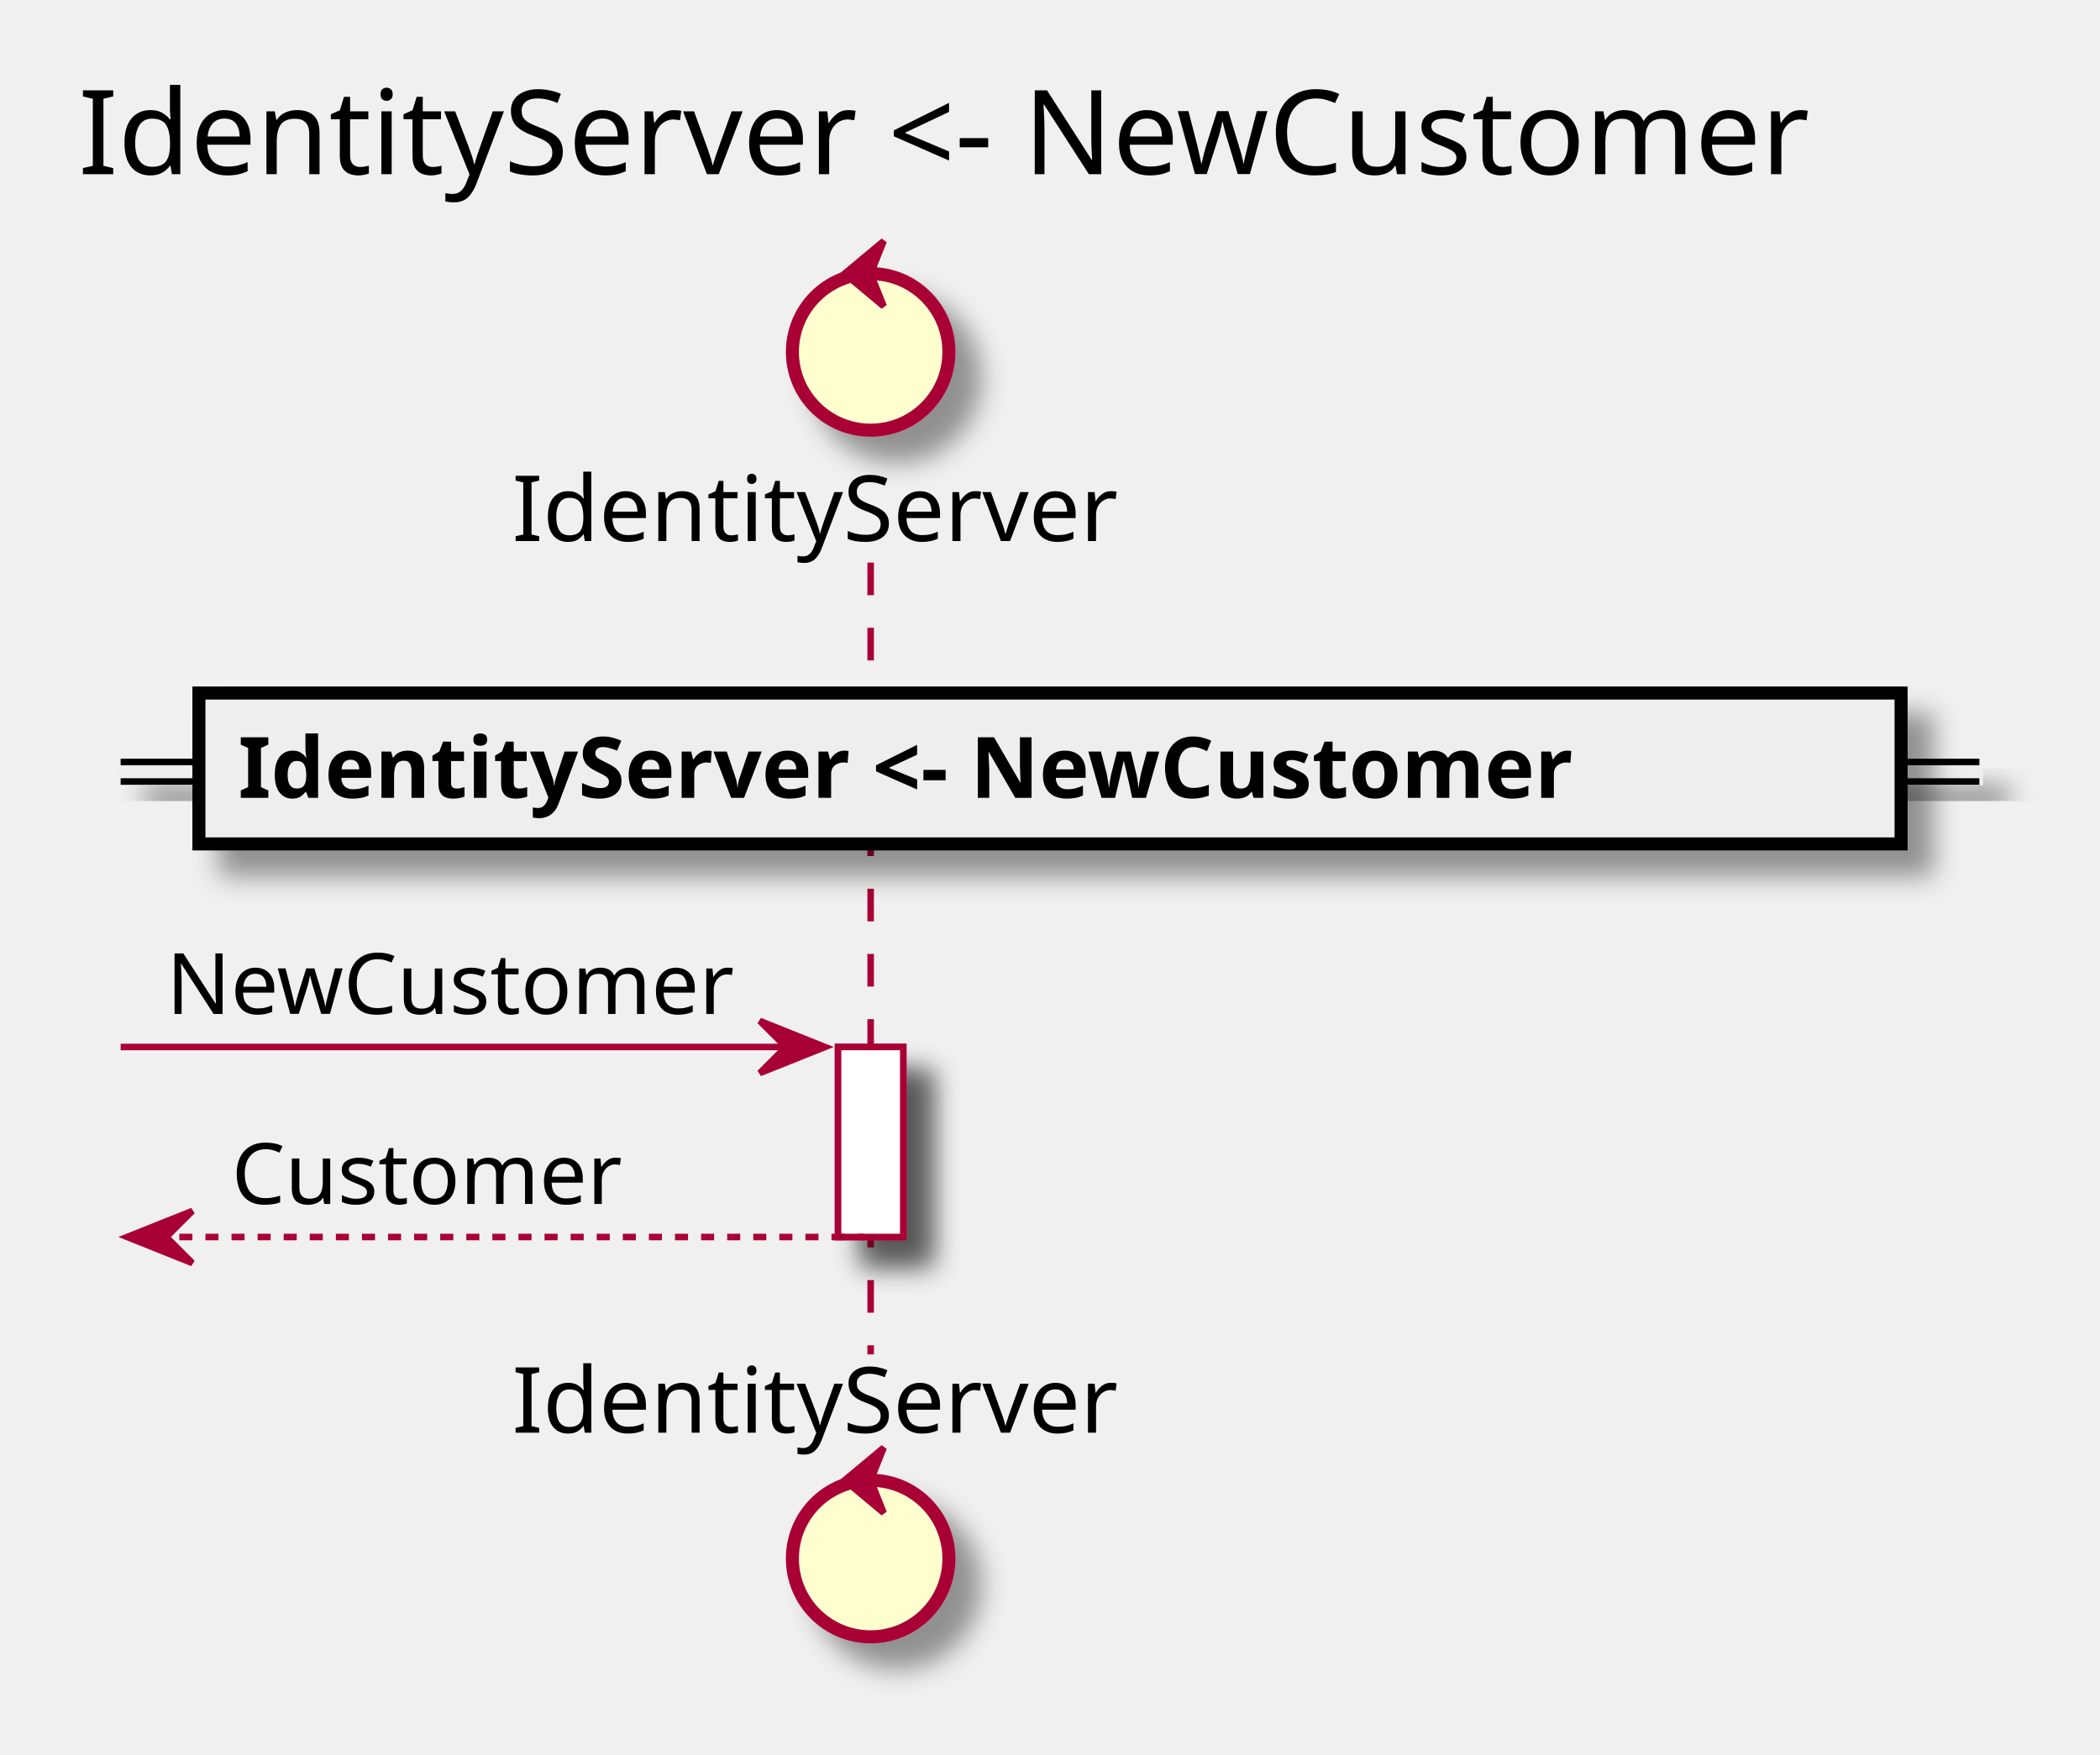
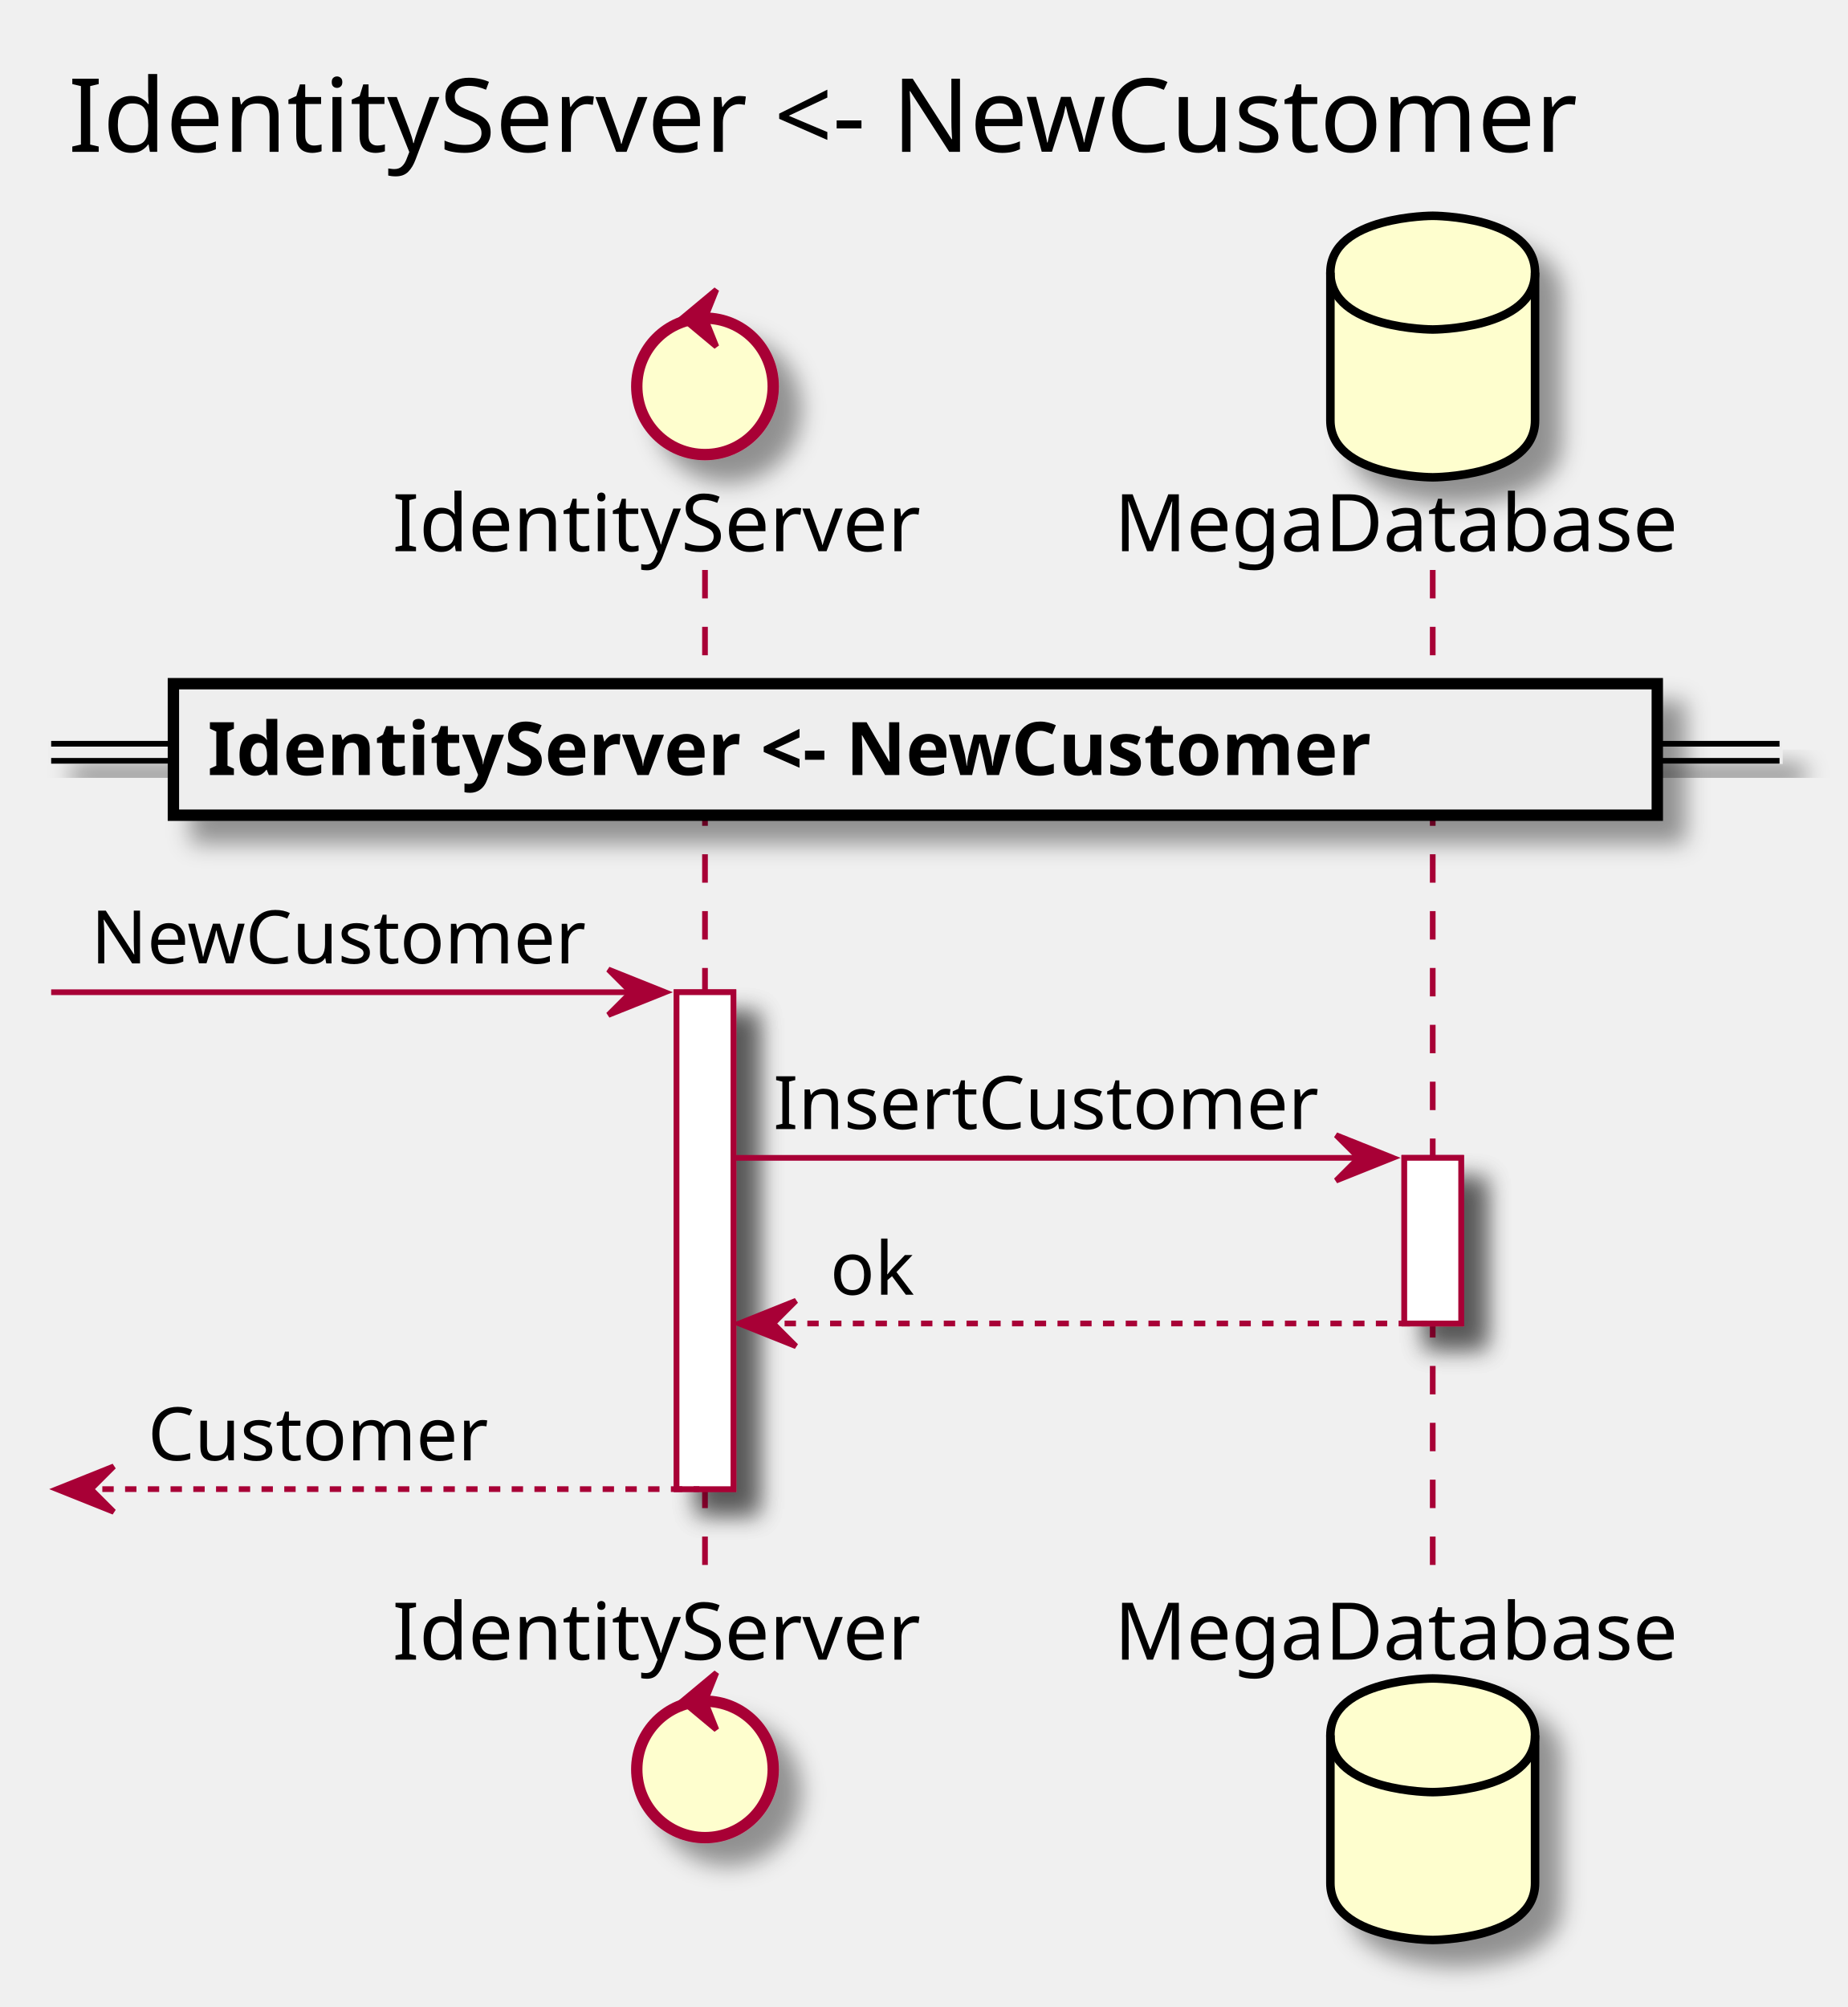
- <svg xmlns="http://www.w3.org/2000/svg" contentScriptType="application/ecmascript" contentStyleType="text/css" height="269px" preserveAspectRatio="none" style="width:322px;height:269px;" version="1.1" viewBox="0 0 322 269" width="322px" zoomAndPan="magnify">
+ <svg xmlns="http://www.w3.org/2000/svg" contentScriptType="application/ecmascript" contentStyleType="text/css" height="353px" preserveAspectRatio="none" style="width:325px;height:353px;" version="1.1" viewBox="0 0 325 353" width="325px" zoomAndPan="magnify">
  <defs>
-     <filter height="300%" id="f1qt2q7wklmwt2" width="300%" x="-1" y="-1">
+     <filter height="300%" id="f1eowz605sfrsm" width="300%" x="-1" y="-1">
      <feGaussianBlur result="blurOut" stdDeviation="2.0" />
      <feColorMatrix in="blurOut" result="blurOut2" type="matrix" values="0 0 0 0 0 0 0 0 0 0 0 0 0 0 0 0 0 0 .4 0" />
      <feOffset dx="4.0" dy="4.0" in="blurOut2" result="blurOut3" />
      <feBlend in="SourceGraphic" in2="blurOut3" mode="normal" />
    </filter>
  </defs>
  <g>
    <text fill="#000000" font-family="sans-serif" font-size="18" lengthAdjust="spacingAndGlyphs" textLength="298" x="12" y="26.708">IdentityServer &lt;- NewCustomer</text>
-     <rect fill="#FFFFFF" filter="url(#f1qt2q7wklmwt2)" height="29.133" style="stroke: #A80036; stroke-width: 1.0;" width="10" x="128.5" y="160.516" />
-     <line style="stroke: #A80036; stroke-width: 1.0; stroke-dasharray: 5.0,5.0;" x1="133.5" x2="133.5" y1="86.25" y2="207.648" />
-     <text fill="#000000" font-family="sans-serif" font-size="14" lengthAdjust="spacingAndGlyphs" textLength="104" x="78.5" y="82.948">IdentityServer</text>
-     <ellipse cx="133.5" cy="53.953" fill="#FEFECE" filter="url(#f1qt2q7wklmwt2)" rx="12" ry="12" style="stroke: #A80036; stroke-width: 2.0;" />
-     <polygon fill="#A80036" points="129.5,41.953,135.5,36.953,133.5,41.953,135.5,46.953,129.5,41.953" style="stroke: #A80036; stroke-width: 1.0;" />
-     <text fill="#000000" font-family="sans-serif" font-size="14" lengthAdjust="spacingAndGlyphs" textLength="104" x="78.5" y="219.644">IdentityServer</text>
-     <ellipse cx="133.5" cy="238.945" fill="#FEFECE" filter="url(#f1qt2q7wklmwt2)" rx="12" ry="12" style="stroke: #A80036; stroke-width: 2.0;" />
-     <polygon fill="#A80036" points="129.5,226.945,135.5,221.945,133.5,226.945,135.5,231.945,129.5,226.945" style="stroke: #A80036; stroke-width: 1.0;" />
-     <rect fill="#FFFFFF" filter="url(#f1qt2q7wklmwt2)" height="29.133" style="stroke: #A80036; stroke-width: 1.0;" width="10" x="128.5" y="160.516" />
-     <rect fill="#EEEEEE" filter="url(#f1qt2q7wklmwt2)" height="3" style="stroke: #EEEEEE; stroke-width: 1.0;" width="285" x="18.5" y="116.816" />
-     <line style="stroke: #000000; stroke-width: 1.0;" x1="18.5" x2="303.5" y1="116.816" y2="116.816" />
-     <line style="stroke: #000000; stroke-width: 1.0;" x1="18.5" x2="303.5" y1="119.816" y2="119.816" />
-     <rect fill="#EEEEEE" filter="url(#f1qt2q7wklmwt2)" height="23.133" style="stroke: #000000; stroke-width: 2.0;" width="261" x="30.5" y="106.25" />
-     <text fill="#000000" font-family="sans-serif" font-size="13" font-weight="bold" lengthAdjust="spacingAndGlyphs" textLength="242" x="36.5" y="122.317">IdentityServer &lt;- NewCustomer</text>
-     <polygon fill="#A80036" points="116.5,156.516,126.5,160.516,116.5,164.516,120.5,160.516" style="stroke: #A80036; stroke-width: 1.0;" />
-     <line style="stroke: #A80036; stroke-width: 1.0;" x1="18.5" x2="122.5" y1="160.516" y2="160.516" />
-     <text fill="#000000" font-family="sans-serif" font-size="13" lengthAdjust="spacingAndGlyphs" textLength="91" x="25.5" y="155.45">NewCustomer</text>
-     <polygon fill="#A80036" points="29.5,185.648,19.5,189.648,29.5,193.648,25.5,189.648" style="stroke: #A80036; stroke-width: 1.0;" />
-     <line style="stroke: #A80036; stroke-width: 1.0; stroke-dasharray: 2.0,2.0;" x1="23.5" x2="132.5" y1="189.648" y2="189.648" />
-     <text fill="#000000" font-family="sans-serif" font-size="13" lengthAdjust="spacingAndGlyphs" textLength="63" x="35.5" y="184.583">Customer</text>
+     <rect fill="#FFFFFF" filter="url(#f1eowz605sfrsm)" height="87.398" style="stroke: #A80036; stroke-width: 1.0;" width="10" x="119" y="174.516" />
+     <rect fill="#FFFFFF" filter="url(#f1eowz605sfrsm)" height="29.133" style="stroke: #A80036; stroke-width: 1.0;" width="10" x="247" y="203.648" />
+     <line style="stroke: #A80036; stroke-width: 1.0; stroke-dasharray: 5.0,5.0;" x1="124" x2="124" y1="100.25" y2="279.914" />
+     <line style="stroke: #A80036; stroke-width: 1.0; stroke-dasharray: 5.0,5.0;" x1="252" x2="252" y1="100.25" y2="279.914" />
+     <text fill="#000000" font-family="sans-serif" font-size="14" lengthAdjust="spacingAndGlyphs" textLength="104" x="69" y="96.948">IdentityServer</text>
+     <ellipse cx="124" cy="67.953" fill="#FEFECE" filter="url(#f1eowz605sfrsm)" rx="12" ry="12" style="stroke: #A80036; stroke-width: 2.0;" />
+     <polygon fill="#A80036" points="120,55.953,126,50.953,124,55.953,126,60.953,120,55.953" style="stroke: #A80036; stroke-width: 1.0;" />
+     <text fill="#000000" font-family="sans-serif" font-size="14" lengthAdjust="spacingAndGlyphs" textLength="104" x="69" y="291.909">IdentityServer</text>
+     <ellipse cx="124" cy="311.211" fill="#FEFECE" filter="url(#f1eowz605sfrsm)" rx="12" ry="12" style="stroke: #A80036; stroke-width: 2.0;" />
+     <polygon fill="#A80036" points="120,299.211,126,294.211,124,299.211,126,304.211,120,299.211" style="stroke: #A80036; stroke-width: 1.0;" />
+     <text fill="#000000" font-family="sans-serif" font-size="14" lengthAdjust="spacingAndGlyphs" textLength="106" x="196" y="96.948">MegaDatabase</text>
+     <path d="M234,47.953 C234,37.953 252,37.953 252,37.953 C252,37.953 270,37.953 270,47.953 L270,73.953 C270,83.953 252,83.953 252,83.953 C252,83.953 234,83.953 234,73.953 L234,47.953 " fill="#FEFECE" filter="url(#f1eowz605sfrsm)" style="stroke: #000000; stroke-width: 1.5;" />
+     <path d="M234,47.953 C234,57.953 252,57.953 252,57.953 C252,57.953 270,57.953 270,47.953 " fill="none" style="stroke: #000000; stroke-width: 1.5;" />
+     <text fill="#000000" font-family="sans-serif" font-size="14" lengthAdjust="spacingAndGlyphs" textLength="106" x="196" y="291.909">MegaDatabase</text>
+     <path d="M234,305.211 C234,295.211 252,295.211 252,295.211 C252,295.211 270,295.211 270,305.211 L270,331.211 C270,341.211 252,341.211 252,341.211 C252,341.211 234,341.211 234,331.211 L234,305.211 " fill="#FEFECE" filter="url(#f1eowz605sfrsm)" style="stroke: #000000; stroke-width: 1.5;" />
+     <path d="M234,305.211 C234,315.211 252,315.211 252,315.211 C252,315.211 270,315.211 270,305.211 " fill="none" style="stroke: #000000; stroke-width: 1.5;" />
+     <rect fill="#FFFFFF" filter="url(#f1eowz605sfrsm)" height="87.398" style="stroke: #A80036; stroke-width: 1.0;" width="10" x="119" y="174.516" />
+     <rect fill="#FFFFFF" filter="url(#f1eowz605sfrsm)" height="29.133" style="stroke: #A80036; stroke-width: 1.0;" width="10" x="247" y="203.648" />
+     <rect fill="#EEEEEE" filter="url(#f1eowz605sfrsm)" height="3" style="stroke: #EEEEEE; stroke-width: 1.0;" width="304" x="9" y="130.816" />
+     <line style="stroke: #000000; stroke-width: 1.0;" x1="9" x2="313" y1="130.816" y2="130.816" />
+     <line style="stroke: #000000; stroke-width: 1.0;" x1="9" x2="313" y1="133.816" y2="133.816" />
+     <rect fill="#EEEEEE" filter="url(#f1eowz605sfrsm)" height="23.133" style="stroke: #000000; stroke-width: 2.0;" width="261" x="30.5" y="120.25" />
+     <text fill="#000000" font-family="sans-serif" font-size="13" font-weight="bold" lengthAdjust="spacingAndGlyphs" textLength="242" x="36.5" y="136.317">IdentityServer &lt;- NewCustomer</text>
+     <polygon fill="#A80036" points="107,170.516,117,174.516,107,178.516,111,174.516" style="stroke: #A80036; stroke-width: 1.0;" />
+     <line style="stroke: #A80036; stroke-width: 1.0;" x1="9" x2="113" y1="174.516" y2="174.516" />
+     <text fill="#000000" font-family="sans-serif" font-size="13" lengthAdjust="spacingAndGlyphs" textLength="91" x="16" y="169.45">NewCustomer</text>
+     <polygon fill="#A80036" points="235,199.648,245,203.648,235,207.648,239,203.648" style="stroke: #A80036; stroke-width: 1.0;" />
+     <line style="stroke: #A80036; stroke-width: 1.0;" x1="129" x2="241" y1="203.648" y2="203.648" />
+     <text fill="#000000" font-family="sans-serif" font-size="13" lengthAdjust="spacingAndGlyphs" textLength="99" x="136" y="198.583">InsertCustomer</text>
+     <polygon fill="#A80036" points="140,228.781,130,232.781,140,236.781,136,232.781" style="stroke: #A80036; stroke-width: 1.0;" />
+     <line style="stroke: #A80036; stroke-width: 1.0; stroke-dasharray: 2.0,2.0;" x1="134" x2="251" y1="232.781" y2="232.781" />
+     <text fill="#000000" font-family="sans-serif" font-size="13" lengthAdjust="spacingAndGlyphs" textLength="15" x="146" y="227.715">ok</text>
+     <polygon fill="#A80036" points="20,257.914,10,261.914,20,265.914,16,261.914" style="stroke: #A80036; stroke-width: 1.0;" />
+     <line style="stroke: #A80036; stroke-width: 1.0; stroke-dasharray: 2.0,2.0;" x1="14" x2="123" y1="261.914" y2="261.914" />
+     <text fill="#000000" font-family="sans-serif" font-size="13" lengthAdjust="spacingAndGlyphs" textLength="63" x="26" y="256.848">Customer</text>
  </g>
</svg>
